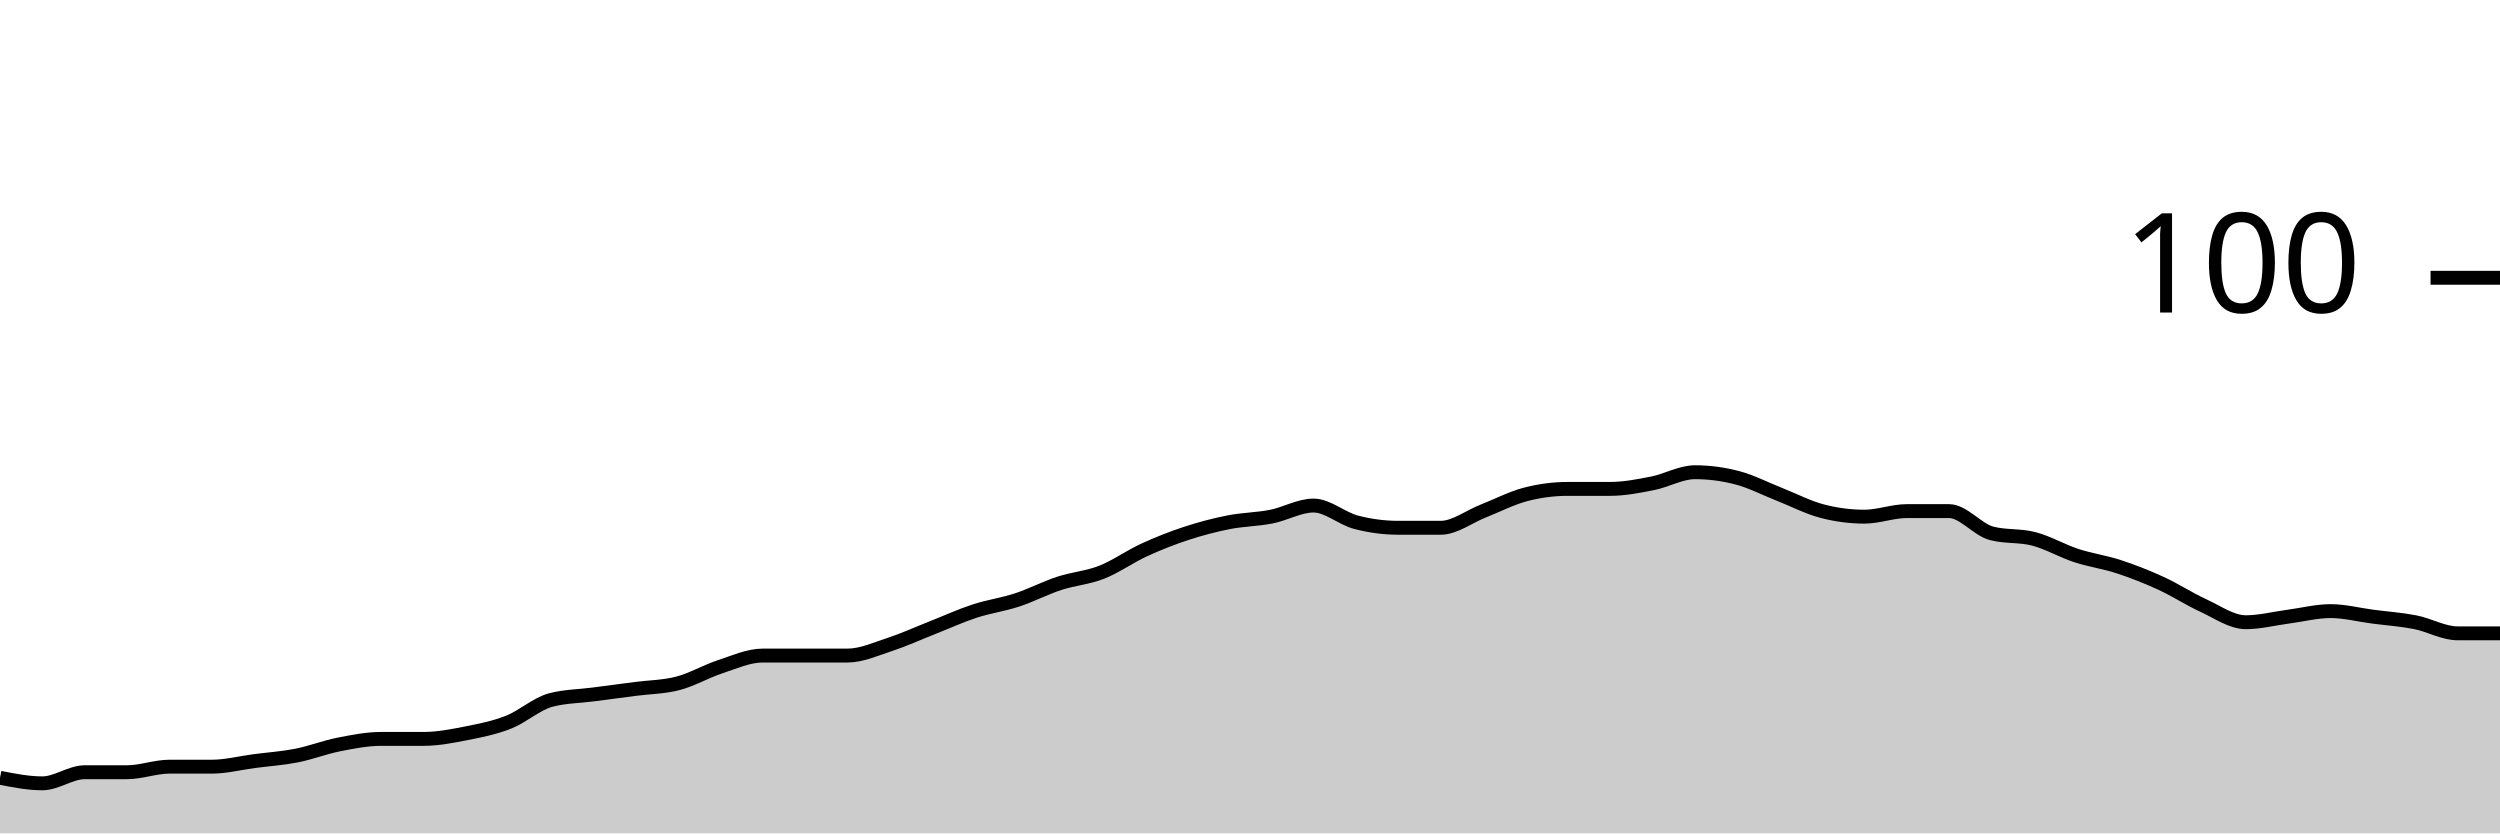
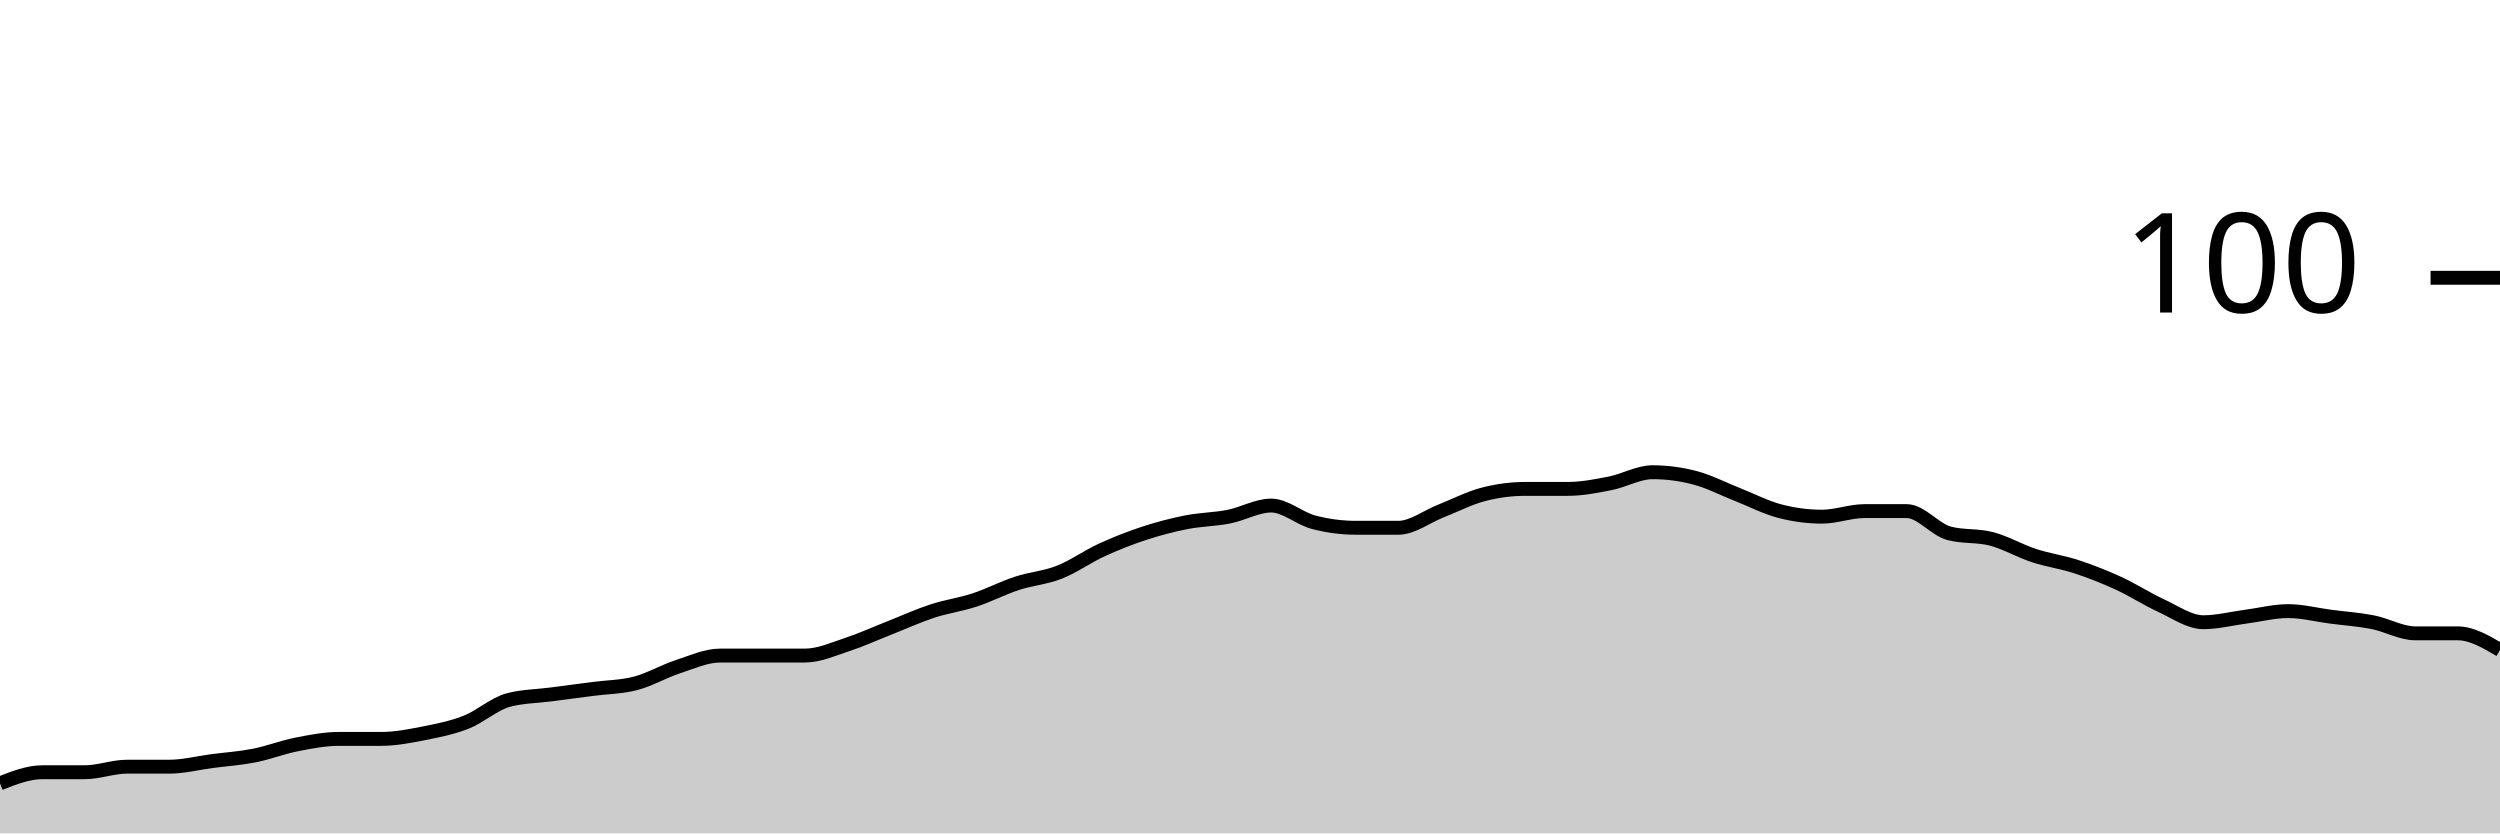
<svg xmlns="http://www.w3.org/2000/svg" viewBox="0 0 180 60">
  <g transform="translate(0,20)">
-     <path class="area" fill="rgba(0, 0, 0, 0.2)" d="M0,36C1.017,36.2,2.034,36.4,3.051,36.4C4.068,36.4,5.085,35.6,6.102,35.6C7.119,35.6,8.136,35.6,9.153,35.6C10.169,35.6,11.186,35.2,12.203,35.2C13.22,35.2,14.237,35.2,15.254,35.2C16.271,35.2,17.288,34.933,18.305,34.8C19.322,34.667,20.339,34.6,21.356,34.4C22.373,34.2,23.39,33.8,24.407,33.6C25.424,33.4,26.441,33.2,27.458,33.2C28.475,33.2,29.492,33.2,30.508,33.2C31.525,33.2,32.542,33,33.559,32.8C34.576,32.6,35.593,32.4,36.61,32C37.627,31.6,38.644,30.667,39.661,30.4C40.678,30.133,41.695,30.133,42.712,30C43.729,29.867,44.746,29.733,45.763,29.6C46.78,29.467,47.797,29.467,48.814,29.2C49.831,28.933,50.847,28.333,51.864,28C52.881,27.667,53.898,27.2,54.915,27.2C55.932,27.2,56.949,27.2,57.966,27.2C58.983,27.2,60,27.2,61.017,27.2C62.034,27.2,63.051,26.733,64.068,26.4C65.085,26.067,66.102,25.6,67.119,25.2C68.136,24.8,69.153,24.333,70.169,24C71.186,23.667,72.203,23.533,73.22,23.2C74.237,22.867,75.254,22.333,76.271,22C77.288,21.667,78.305,21.6,79.322,21.2C80.339,20.8,81.356,20.067,82.373,19.6C83.39,19.133,84.407,18.733,85.424,18.4C86.441,18.067,87.458,17.8,88.475,17.6C89.492,17.4,90.508,17.4,91.525,17.2C92.542,17,93.559,16.4,94.576,16.4C95.593,16.4,96.61,17.333,97.627,17.6C98.644,17.867,99.661,18,100.678,18C101.695,18,102.712,18,103.729,18C104.746,18,105.763,17.2,106.78,16.8C107.797,16.4,108.814,15.867,109.831,15.6C110.847,15.333,111.864,15.2,112.881,15.2C113.898,15.2,114.915,15.2,115.932,15.2C116.949,15.2,117.966,15,118.983,14.8C120,14.6,121.017,14,122.034,14C123.051,14,124.068,14.133,125.085,14.4C126.102,14.667,127.119,15.2,128.136,15.6C129.153,16,130.169,16.533,131.186,16.8C132.203,17.067,133.22,17.2,134.237,17.2C135.254,17.2,136.271,16.8,137.288,16.8C138.305,16.8,139.322,16.8,140.339,16.8C141.356,16.8,142.373,18.133,143.39,18.4C144.407,18.667,145.424,18.533,146.441,18.8C147.458,19.067,148.475,19.667,149.492,20C150.508,20.333,151.525,20.467,152.542,20.8C153.559,21.133,154.576,21.533,155.593,22C156.61,22.467,157.627,23.133,158.644,23.6C159.661,24.067,160.678,24.8,161.695,24.8C162.712,24.8,163.729,24.533,164.746,24.4C165.763,24.267,166.78,24,167.797,24C168.814,24,169.831,24.267,170.847,24.4C171.864,24.533,172.881,24.6,173.898,24.8C174.915,25,175.932,25.6,176.949,25.6C177.966,25.6,178.983,25.6,180,25.6L180,40C178.983,40,177.966,40,176.949,40C175.932,40,174.915,40,173.898,40C172.881,40,171.864,40,170.847,40C169.831,40,168.814,40,167.797,40C166.78,40,165.763,40,164.746,40C163.729,40,162.712,40,161.695,40C160.678,40,159.661,40,158.644,40C157.627,40,156.61,40,155.593,40C154.576,40,153.559,40,152.542,40C151.525,40,150.508,40,149.492,40C148.475,40,147.458,40,146.441,40C145.424,40,144.407,40,143.39,40C142.373,40,141.356,40,140.339,40C139.322,40,138.305,40,137.288,40C136.271,40,135.254,40,134.237,40C133.22,40,132.203,40,131.186,40C130.169,40,129.153,40,128.136,40C127.119,40,126.102,40,125.085,40C124.068,40,123.051,40,122.034,40C121.017,40,120,40,118.983,40C117.966,40,116.949,40,115.932,40C114.915,40,113.898,40,112.881,40C111.864,40,110.847,40,109.831,40C108.814,40,107.797,40,106.78,40C105.763,40,104.746,40,103.729,40C102.712,40,101.695,40,100.678,40C99.661,40,98.644,40,97.627,40C96.61,40,95.593,40,94.576,40C93.559,40,92.542,40,91.525,40C90.508,40,89.492,40,88.475,40C87.458,40,86.441,40,85.424,40C84.407,40,83.39,40,82.373,40C81.356,40,80.339,40,79.322,40C78.305,40,77.288,40,76.271,40C75.254,40,74.237,40,73.22,40C72.203,40,71.186,40,70.169,40C69.153,40,68.136,40,67.119,40C66.102,40,65.085,40,64.068,40C63.051,40,62.034,40,61.017,40C60,40,58.983,40,57.966,40C56.949,40,55.932,40,54.915,40C53.898,40,52.881,40,51.864,40C50.847,40,49.831,40,48.814,40C47.797,40,46.78,40,45.763,40C44.746,40,43.729,40,42.712,40C41.695,40,40.678,40,39.661,40C38.644,40,37.627,40,36.61,40C35.593,40,34.576,40,33.559,40C32.542,40,31.525,40,30.508,40C29.492,40,28.475,40,27.458,40C26.441,40,25.424,40,24.407,40C23.39,40,22.373,40,21.356,40C20.339,40,19.322,40,18.305,40C17.288,40,16.271,40,15.254,40C14.237,40,13.22,40,12.203,40C11.186,40,10.169,40,9.153,40C8.136,40,7.119,40,6.102,40C5.085,40,4.068,40,3.051,40C2.034,40,1.017,40,0,40Z" />
-     <path class="line" stroke="black" fill="none" d="M0,36C1.017,36.2,2.034,36.4,3.051,36.4C4.068,36.4,5.085,35.6,6.102,35.6C7.119,35.6,8.136,35.6,9.153,35.6C10.169,35.6,11.186,35.2,12.203,35.2C13.22,35.2,14.237,35.2,15.254,35.2C16.271,35.2,17.288,34.933,18.305,34.8C19.322,34.667,20.339,34.6,21.356,34.4C22.373,34.2,23.39,33.8,24.407,33.6C25.424,33.4,26.441,33.2,27.458,33.2C28.475,33.2,29.492,33.2,30.508,33.2C31.525,33.2,32.542,33,33.559,32.8C34.576,32.6,35.593,32.4,36.61,32C37.627,31.6,38.644,30.667,39.661,30.4C40.678,30.133,41.695,30.133,42.712,30C43.729,29.867,44.746,29.733,45.763,29.6C46.78,29.467,47.797,29.467,48.814,29.2C49.831,28.933,50.847,28.333,51.864,28C52.881,27.667,53.898,27.2,54.915,27.2C55.932,27.2,56.949,27.2,57.966,27.2C58.983,27.2,60,27.2,61.017,27.2C62.034,27.2,63.051,26.733,64.068,26.4C65.085,26.067,66.102,25.6,67.119,25.2C68.136,24.8,69.153,24.333,70.169,24C71.186,23.667,72.203,23.533,73.22,23.2C74.237,22.867,75.254,22.333,76.271,22C77.288,21.667,78.305,21.6,79.322,21.2C80.339,20.8,81.356,20.067,82.373,19.6C83.39,19.133,84.407,18.733,85.424,18.4C86.441,18.067,87.458,17.8,88.475,17.6C89.492,17.4,90.508,17.4,91.525,17.2C92.542,17,93.559,16.4,94.576,16.4C95.593,16.4,96.61,17.333,97.627,17.6C98.644,17.867,99.661,18,100.678,18C101.695,18,102.712,18,103.729,18C104.746,18,105.763,17.2,106.78,16.8C107.797,16.4,108.814,15.867,109.831,15.6C110.847,15.333,111.864,15.2,112.881,15.2C113.898,15.2,114.915,15.2,115.932,15.2C116.949,15.2,117.966,15,118.983,14.8C120,14.6,121.017,14,122.034,14C123.051,14,124.068,14.133,125.085,14.4C126.102,14.667,127.119,15.2,128.136,15.6C129.153,16,130.169,16.533,131.186,16.8C132.203,17.067,133.22,17.2,134.237,17.2C135.254,17.2,136.271,16.8,137.288,16.8C138.305,16.8,139.322,16.8,140.339,16.8C141.356,16.8,142.373,18.133,143.39,18.4C144.407,18.667,145.424,18.533,146.441,18.8C147.458,19.067,148.475,19.667,149.492,20C150.508,20.333,151.525,20.467,152.542,20.8C153.559,21.133,154.576,21.533,155.593,22C156.61,22.467,157.627,23.133,158.644,23.6C159.661,24.067,160.678,24.8,161.695,24.8C162.712,24.8,163.729,24.533,164.746,24.4C165.763,24.267,166.78,24,167.797,24C168.814,24,169.831,24.267,170.847,24.4C171.864,24.533,172.881,24.6,173.898,24.8C174.915,25,175.932,25.6,176.949,25.6C177.966,25.6,178.983,25.6,180,25.6" />
+     <path class="area" fill="rgba(0, 0, 0, 0.2)" d="M0,36.4C1.017,36,2.034,35.6,3.051,35.6C4.068,35.6,5.085,35.6,6.102,35.6C7.119,35.6,8.136,35.2,9.153,35.2C10.169,35.2,11.186,35.2,12.203,35.2C13.22,35.2,14.237,34.933,15.254,34.8C16.271,34.667,17.288,34.6,18.305,34.4C19.322,34.2,20.339,33.8,21.356,33.6C22.373,33.4,23.39,33.2,24.407,33.2C25.424,33.2,26.441,33.2,27.458,33.2C28.475,33.2,29.492,33,30.508,32.8C31.525,32.6,32.542,32.4,33.559,32C34.576,31.6,35.593,30.667,36.61,30.4C37.627,30.133,38.644,30.133,39.661,30C40.678,29.867,41.695,29.733,42.712,29.6C43.729,29.467,44.746,29.467,45.763,29.2C46.78,28.933,47.797,28.333,48.814,28C49.831,27.667,50.847,27.2,51.864,27.2C52.881,27.2,53.898,27.2,54.915,27.2C55.932,27.2,56.949,27.2,57.966,27.2C58.983,27.2,60,26.733,61.017,26.4C62.034,26.067,63.051,25.6,64.068,25.2C65.085,24.8,66.102,24.333,67.119,24C68.136,23.667,69.153,23.533,70.169,23.2C71.186,22.867,72.203,22.333,73.22,22C74.237,21.667,75.254,21.6,76.271,21.2C77.288,20.8,78.305,20.067,79.322,19.6C80.339,19.133,81.356,18.733,82.373,18.4C83.39,18.067,84.407,17.8,85.424,17.6C86.441,17.4,87.458,17.4,88.475,17.2C89.492,17,90.508,16.4,91.525,16.4C92.542,16.4,93.559,17.333,94.576,17.6C95.593,17.867,96.61,18,97.627,18C98.644,18,99.661,18,100.678,18C101.695,18,102.712,17.2,103.729,16.8C104.746,16.4,105.763,15.867,106.78,15.6C107.797,15.333,108.814,15.2,109.831,15.2C110.847,15.2,111.864,15.2,112.881,15.2C113.898,15.2,114.915,15,115.932,14.8C116.949,14.6,117.966,14,118.983,14C120,14,121.017,14.133,122.034,14.4C123.051,14.667,124.068,15.2,125.085,15.6C126.102,16,127.119,16.533,128.136,16.8C129.153,17.067,130.169,17.2,131.186,17.2C132.203,17.2,133.22,16.8,134.237,16.8C135.254,16.8,136.271,16.8,137.288,16.8C138.305,16.8,139.322,18.133,140.339,18.4C141.356,18.667,142.373,18.533,143.39,18.8C144.407,19.067,145.424,19.667,146.441,20C147.458,20.333,148.475,20.467,149.492,20.8C150.508,21.133,151.525,21.533,152.542,22C153.559,22.467,154.576,23.133,155.593,23.6C156.61,24.067,157.627,24.8,158.644,24.8C159.661,24.8,160.678,24.533,161.695,24.4C162.712,24.267,163.729,24,164.746,24C165.763,24,166.78,24.267,167.797,24.4C168.814,24.533,169.831,24.6,170.847,24.8C171.864,25,172.881,25.6,173.898,25.6C174.915,25.6,175.932,25.6,176.949,25.6C177.966,25.6,178.983,26.2,180,26.8L180,40C178.983,40,177.966,40,176.949,40C175.932,40,174.915,40,173.898,40C172.881,40,171.864,40,170.847,40C169.831,40,168.814,40,167.797,40C166.78,40,165.763,40,164.746,40C163.729,40,162.712,40,161.695,40C160.678,40,159.661,40,158.644,40C157.627,40,156.61,40,155.593,40C154.576,40,153.559,40,152.542,40C151.525,40,150.508,40,149.492,40C148.475,40,147.458,40,146.441,40C145.424,40,144.407,40,143.39,40C142.373,40,141.356,40,140.339,40C139.322,40,138.305,40,137.288,40C136.271,40,135.254,40,134.237,40C133.22,40,132.203,40,131.186,40C130.169,40,129.153,40,128.136,40C127.119,40,126.102,40,125.085,40C124.068,40,123.051,40,122.034,40C121.017,40,120,40,118.983,40C117.966,40,116.949,40,115.932,40C114.915,40,113.898,40,112.881,40C111.864,40,110.847,40,109.831,40C108.814,40,107.797,40,106.78,40C105.763,40,104.746,40,103.729,40C102.712,40,101.695,40,100.678,40C99.661,40,98.644,40,97.627,40C96.61,40,95.593,40,94.576,40C93.559,40,92.542,40,91.525,40C90.508,40,89.492,40,88.475,40C87.458,40,86.441,40,85.424,40C84.407,40,83.39,40,82.373,40C81.356,40,80.339,40,79.322,40C78.305,40,77.288,40,76.271,40C75.254,40,74.237,40,73.22,40C72.203,40,71.186,40,70.169,40C69.153,40,68.136,40,67.119,40C66.102,40,65.085,40,64.068,40C63.051,40,62.034,40,61.017,40C60,40,58.983,40,57.966,40C56.949,40,55.932,40,54.915,40C53.898,40,52.881,40,51.864,40C50.847,40,49.831,40,48.814,40C47.797,40,46.78,40,45.763,40C44.746,40,43.729,40,42.712,40C41.695,40,40.678,40,39.661,40C38.644,40,37.627,40,36.61,40C35.593,40,34.576,40,33.559,40C32.542,40,31.525,40,30.508,40C29.492,40,28.475,40,27.458,40C26.441,40,25.424,40,24.407,40C23.39,40,22.373,40,21.356,40C20.339,40,19.322,40,18.305,40C17.288,40,16.271,40,15.254,40C14.237,40,13.22,40,12.203,40C11.186,40,10.169,40,9.153,40C8.136,40,7.119,40,6.102,40C5.085,40,4.068,40,3.051,40C2.034,40,1.017,40,0,40Z" />
+     <path class="line" stroke="black" fill="none" d="M0,36.4C1.017,36,2.034,35.6,3.051,35.6C4.068,35.6,5.085,35.6,6.102,35.6C7.119,35.6,8.136,35.2,9.153,35.2C10.169,35.2,11.186,35.2,12.203,35.2C13.22,35.2,14.237,34.933,15.254,34.8C16.271,34.667,17.288,34.6,18.305,34.4C19.322,34.2,20.339,33.8,21.356,33.6C22.373,33.4,23.39,33.2,24.407,33.2C25.424,33.2,26.441,33.2,27.458,33.2C28.475,33.2,29.492,33,30.508,32.8C31.525,32.6,32.542,32.4,33.559,32C34.576,31.6,35.593,30.667,36.61,30.4C37.627,30.133,38.644,30.133,39.661,30C40.678,29.867,41.695,29.733,42.712,29.6C43.729,29.467,44.746,29.467,45.763,29.2C46.78,28.933,47.797,28.333,48.814,28C49.831,27.667,50.847,27.2,51.864,27.2C52.881,27.2,53.898,27.2,54.915,27.2C55.932,27.2,56.949,27.2,57.966,27.2C58.983,27.2,60,26.733,61.017,26.4C62.034,26.067,63.051,25.6,64.068,25.2C65.085,24.8,66.102,24.333,67.119,24C68.136,23.667,69.153,23.533,70.169,23.2C71.186,22.867,72.203,22.333,73.22,22C74.237,21.667,75.254,21.6,76.271,21.2C77.288,20.8,78.305,20.067,79.322,19.6C80.339,19.133,81.356,18.733,82.373,18.4C83.39,18.067,84.407,17.8,85.424,17.6C86.441,17.4,87.458,17.4,88.475,17.2C89.492,17,90.508,16.4,91.525,16.4C92.542,16.4,93.559,17.333,94.576,17.6C95.593,17.867,96.61,18,97.627,18C98.644,18,99.661,18,100.678,18C101.695,18,102.712,17.2,103.729,16.8C104.746,16.4,105.763,15.867,106.78,15.6C107.797,15.333,108.814,15.2,109.831,15.2C110.847,15.2,111.864,15.2,112.881,15.2C113.898,15.2,114.915,15,115.932,14.8C116.949,14.6,117.966,14,118.983,14C120,14,121.017,14.133,122.034,14.4C123.051,14.667,124.068,15.2,125.085,15.6C126.102,16,127.119,16.533,128.136,16.8C129.153,17.067,130.169,17.2,131.186,17.2C132.203,17.2,133.22,16.8,134.237,16.8C135.254,16.8,136.271,16.8,137.288,16.8C138.305,16.8,139.322,18.133,140.339,18.4C141.356,18.667,142.373,18.533,143.39,18.8C144.407,19.067,145.424,19.667,146.441,20C147.458,20.333,148.475,20.467,149.492,20.8C150.508,21.133,151.525,21.533,152.542,22C153.559,22.467,154.576,23.133,155.593,23.6C156.61,24.067,157.627,24.8,158.644,24.8C159.661,24.8,160.678,24.533,161.695,24.4C162.712,24.267,163.729,24,164.746,24C165.763,24,166.78,24.267,167.797,24.4C168.814,24.533,169.831,24.6,170.847,24.8C171.864,25,172.881,25.6,173.898,25.6C174.915,25.6,175.932,25.6,176.949,25.6C177.966,25.6,178.983,26.2,180,26.8" />
    <path class="axis-ceiling" stroke-width="1" stroke="black" fill="none" d="M175,0L180,0" />
    <text class="axis-ceiling-label" font-family="sans-serif" text-anchor="end" font-size="10px" x="170" y="2.5">100</text>
  </g>
</svg>
